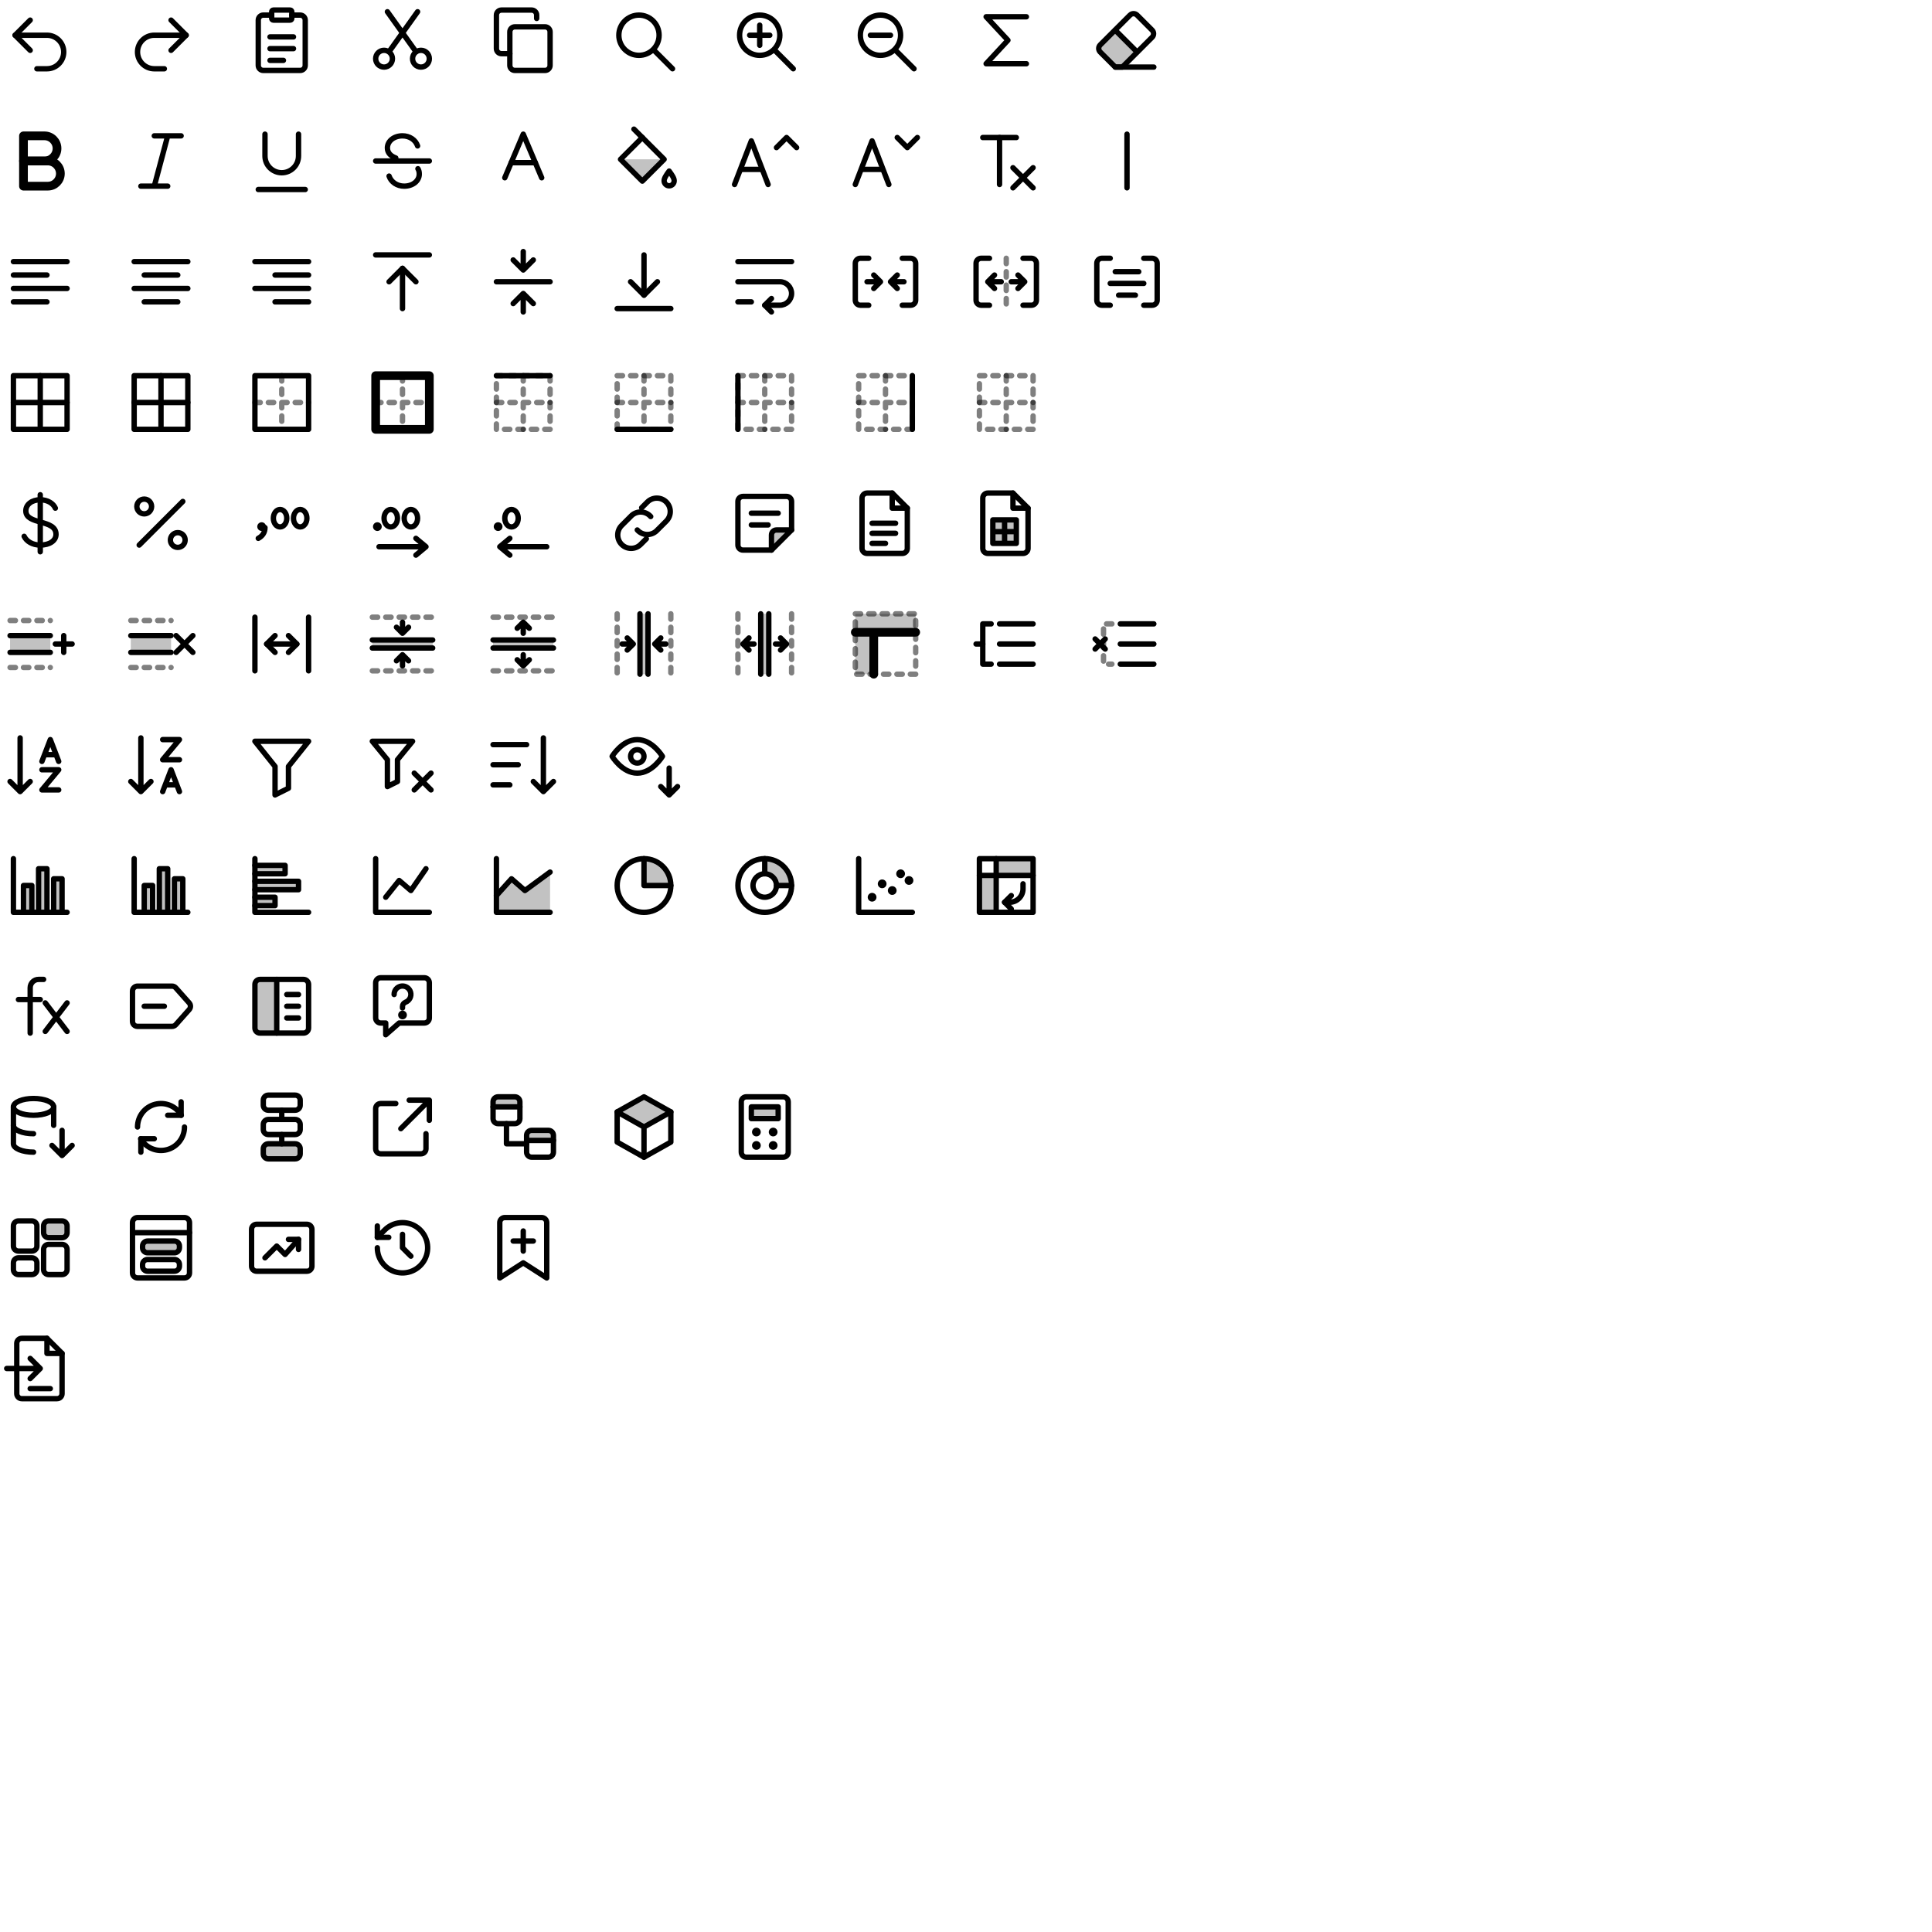
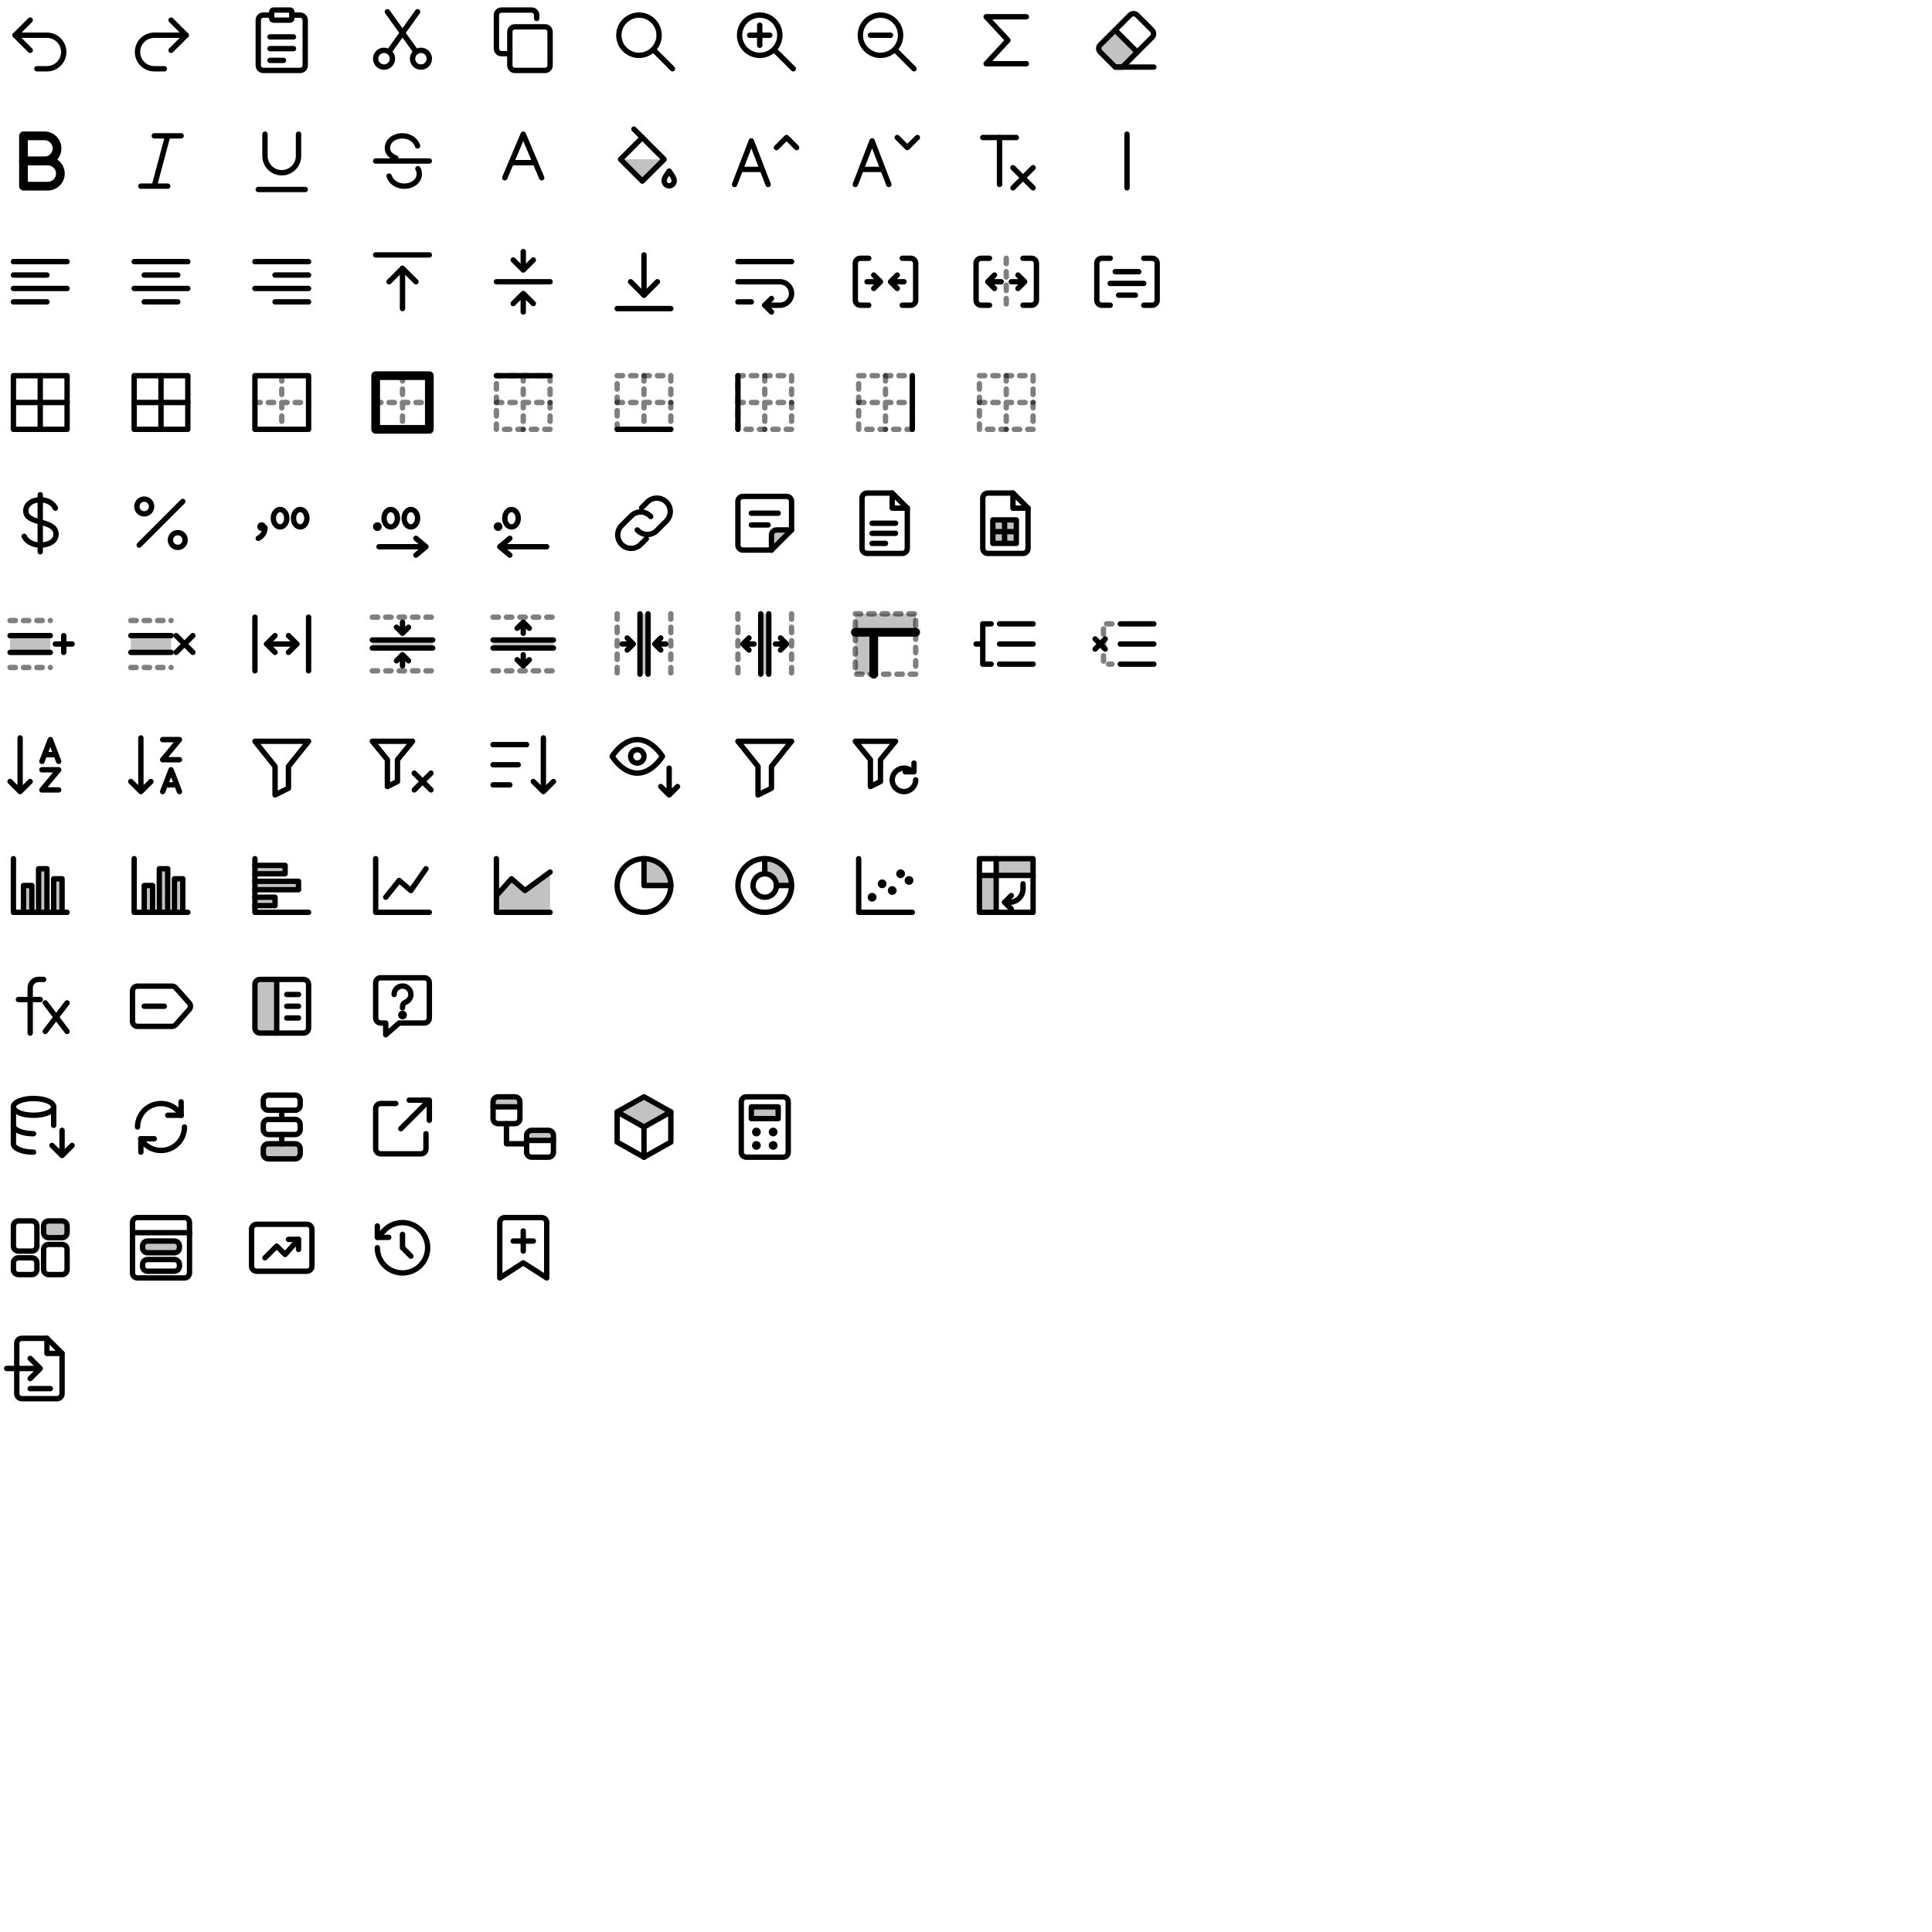
<svg xmlns="http://www.w3.org/2000/svg" width="576" height="576" viewBox="0 0 576 576" fill="none" stroke="#000" stroke-width="1.6" stroke-linecap="round" stroke-linejoin="round">
  <g id="undo" transform="translate(0 0)">
    <path d="M9 6 4.5 10.5 9 15" />
    <path d="M4.5 10.5H14a5 5 0 0 1 0 10h-3" />
  </g>
  <g id="redo" transform="translate(36 0)">
    <path d="M15 6l4.5 4.5L15 15" />
    <path d="M19.5 10.5H10a5 5 0 0 0 0 10h3" />
  </g>
  <g id="paste" transform="translate(72 0)">
    <path d="M9 4.5H6.5A1.5 1.5 0 0 0 5 6v13.5A1.5 1.5 0 0 0 6.5 21h11a1.5 1.5 0 0 0 1.5-1.5V6a1.5 1.5 0 0 0-1.5-1.5H15" />
    <path d="M9.5 3h5a.5.5 0 0 1 .5.5v2a.5.5 0 0 1-.5.5h-5a.5.5 0 0 1-.5-.5v-2a.5.5 0 0 1 .5-.5Z" />
    <path d="M8.5 11h7M8.5 14.5h7M8.5 18h4" />
  </g>
  <g id="cut" transform="translate(108 0)">
    <path d="M9 17.5a2.5 2.5 0 1 1-5 0 2.5 2.5 0 0 1 5 0Z" />
    <path d="M20 17.5a2.5 2.5 0 1 1-5 0 2.5 2.5 0 0 1 5 0Z" />
    <path d="M8 15.4 16.5 3.5" />
    <path d="M16 15.4 7.5 3.5" />
  </g>
  <g id="copy" transform="translate(144 0)">
    <path d="M9.5 8h9A1.5 1.5 0 0 1 20 9.5v10a1.5 1.5 0 0 1-1.5 1.5h-9A1.5 1.5 0 0 1 8 19.5v-10A1.5 1.5 0 0 1 9.5 8Z" />
    <path d="M16 5.5v-1A1.5 1.5 0 0 0 14.5 3h-9A1.5 1.5 0 0 0 4 4.5v10A1.5 1.5 0 0 0 5.5 16H8" />
  </g>
  <g id="find" transform="translate(180 0)">
    <path d="M16.5 10.5a6 6 0 1 1-12 0 6 6 0 0 1 12 0Z" />
    <path d="m15 15 5.5 5.5" />
  </g>
  <g id="zoomIn" transform="translate(216 0)">
    <path d="M16.5 10.5a6 6 0 1 1-12 0 6 6 0 0 1 12 0Z" />
    <path d="m15 15 5.5 5.5" />
    <path d="M7.5 10.5h6M10.5 7.5v6" />
  </g>
  <g id="zoomOut" transform="translate(252 0)">
    <path d="M16.5 10.5a6 6 0 1 1-12 0 6 6 0 0 1 12 0Z" />
    <path d="m15 15 5.5 5.5" />
    <path d="M7.5 10.5h6" />
  </g>
  <g id="autoSum" transform="translate(288 0)">
    <path d="M18 5H6l6.5 7L6 19h12" />
  </g>
  <g id="clear" transform="translate(324 0)">
    <path d="M4 15.5a1.5 1.5 0 0 1 0-2.1L8.5 9l6.5 6.5-4.4 4.5H8.5Z" fill="#000" fill-opacity="0.24" stroke="none" />
    <path d="M8.5 20 4 15.5a1.5 1.5 0 0 1 0-2.1L12.9 4.5a1.5 1.5 0 0 1 2.1 0l4.5 4.5a1.5 1.5 0 0 1 0 2.1L10.6 20Z" />
    <path d="M8.5 20H20" />
    <path d="M8.5 9 15 15.5" />
  </g>
  <g id="bold" transform="translate(0 36)">
    <path d="M7 4.5h6.25a3.75 3.75 0 0 1 0 7.5H7Z" stroke-width="2.6" />
    <path d="M7 12h7.25a3.75 3.75 0 0 1 0 7.5H7Z" stroke-width="2.6" />
  </g>
  <g id="italic" transform="translate(36 36)">
    <path d="M10 4.5h8M6 19.5h8M14 4.5l-4 15" />
  </g>
  <g id="underline" transform="translate(72 36)">
    <path d="M7 4v6.5a5 5 0 0 0 10 0V4" />
    <path d="M5 20.5h14" />
  </g>
  <g id="strikethrough" transform="translate(108 36)">
    <path d="M4 12h16" />
    <path d="M16.5 7.5C15.9 5.7 14.1 4.5 12 4.5c-2.6 0-4.5 1.6-4.5 3.6 0 1.4.9 2.4 2.5 3" />
    <path d="M8 16.5c.6 1.8 2.4 3 4.5 3 2.6 0 4.5-1.6 4.5-3.6 0-.6-.1-1.1-.4-1.6" />
  </g>
  <g id="textColor" transform="translate(144 36)">
    <path d="M6.5 17 12 4l5.5 13" />
    <path d="M8.4 12.5h7.2" />
  </g>
  <g id="fillColor" transform="translate(180 36)">
    <path d="M5 11.5h13l-6.5 6.5Z" fill="#000" fill-opacity="0.24" stroke="none" />
    <path d="M5 11.5 11.5 5l6.5 6.5-6.5 6.5Z" />
    <path d="M9 2.5 11.5 5" />
    <path d="M19.5 15c.8 1.1 1.5 2.1 1.5 2.9a1.5 1.5 0 0 1-3 0c0-.8.7-1.8 1.5-2.9Z" />
  </g>
  <g id="fontGrow" transform="translate(216 36)">
    <path d="M3 19 8 6l5 13" />
    <path d="M4.9 14.5h6.2" />
    <path d="m15.5 8 3-3 3 3" />
  </g>
  <g id="fontShrink" transform="translate(252 36)">
    <path d="M3 19 8 6l5 13" />
    <path d="M4.9 14.5h6.2" />
    <path d="m15.5 5 3 3 3-3" />
  </g>
  <g id="clearFormat" transform="translate(288 36)">
    <path d="M5 5h10" />
    <path d="M10 5v14" />
    <path d="m14 14 6 6" />
    <path d="m20 14-6 6" />
  </g>
  <g id="separator" transform="translate(324 36)">
    <path d="M12 4v16" />
  </g>
  <g id="alignLeft" transform="translate(0 72)">
    <path d="M4 6h16M4 10h10M4 14h16M4 18h10" />
  </g>
  <g id="alignCenter" transform="translate(36 72)">
    <path d="M4 6h16M7 10h10M4 14h16M7 18h10" />
  </g>
  <g id="alignRight" transform="translate(72 72)">
    <path d="M4 6h16M10 10h10M4 14h16M10 18h10" />
  </g>
  <g id="alignTop" transform="translate(108 72)">
    <path d="M4 4h16" />
    <path d="M12 20V8" />
    <path d="m8 12 4-4 4 4" />
  </g>
  <g id="alignMiddle" transform="translate(144 72)">
    <path d="M4 12h16" />
    <path d="M12 3v5.5m-3-3 3 3 3-3" />
    <path d="M12 21v-5.5m-3 3 3-3 3 3" />
  </g>
  <g id="alignBottom" transform="translate(180 72)">
    <path d="M4 20h16" />
    <path d="M12 4v12" />
    <path d="m8 12 4 4 4-4" />
  </g>
  <g id="wrap" transform="translate(216 72)">
    <path d="M4 6h16" />
    <path d="M4 12h12.5a3.5 3.5 0 0 1 0 7H12" />
    <path d="m14 17-2 2 2 2" />
    <path d="M4 18h4" />
  </g>
  <g id="merge" transform="translate(252 72)">
    <path d="M7 5H4.5A1.5 1.5 0 0 0 3 6.5v11A1.5 1.5 0 0 0 4.5 19H7M17 5h2.5A1.5 1.5 0 0 1 21 6.5v11a1.5 1.5 0 0 1-1.5 1.5H17" />
    <path d="M6.5 12h4m-2-2 2 2-2 2" />
    <path d="M17.5 12h-4m2-2-2 2 2 2" />
  </g>
  <g id="unmerge" transform="translate(288 72)">
    <path d="M7 5H4.5A1.5 1.5 0 0 0 3 6.5v11A1.5 1.5 0 0 0 4.5 19H7M17 5h2.5A1.5 1.5 0 0 1 21 6.5v11a1.5 1.5 0 0 1-1.5 1.5H17" />
    <path d="M12 5v14" stroke-dasharray="1.6 2.4" stroke-opacity="0.5" />
    <path d="M10.5 12h-4m2-2-2 2 2 2" />
    <path d="M13.5 12h4m-2-2 2 2-2 2" />
  </g>
  <g id="mergeAndCenter" transform="translate(324 72)">
    <path d="M7 5H4.5A1.5 1.5 0 0 0 3 6.5v11A1.5 1.5 0 0 0 4.5 19H7M17 5h2.5A1.5 1.5 0 0 1 21 6.5v11a1.5 1.5 0 0 1-1.5 1.5H17" />
    <path d="M8.5 9h7M7 12.5h10M9.5 16h5" />
  </g>
  <g id="border" transform="translate(0 108)">
    <path d="M4 4h16v16H4Z" />
    <path d="M12 4v16M4 12h16" />
  </g>
  <g id="borderAll" transform="translate(36 108)">
    <path d="M4 4h16v16H4Z" />
    <path d="M12 4v16M4 12h16" />
  </g>
  <g id="borderOutside" transform="translate(72 108)">
    <path d="M4 4h16v16H4Z" />
    <path d="M12 4v16M4 12h16" stroke-dasharray="1.6 2.4" stroke-opacity="0.5" />
  </g>
  <g id="borderThickOutside" transform="translate(108 108)">
    <path d="M4 4h16v16H4Z" stroke-width="2.6" />
    <path d="M12 4v16M4 12h16" stroke-dasharray="1.6 2.4" stroke-opacity="0.5" />
  </g>
  <g id="borderTop" transform="translate(144 108)">
    <path d="M4 4h16v16H4Z" stroke-dasharray="1.6 2.4" stroke-opacity="0.5" />
    <path d="M12 4v16M4 12h16" stroke-dasharray="1.6 2.4" stroke-opacity="0.5" />
    <path d="M4 4h16" />
  </g>
  <g id="borderBottom" transform="translate(180 108)">
    <path d="M4 4h16v16H4Z" stroke-dasharray="1.6 2.4" stroke-opacity="0.5" />
    <path d="M12 4v16M4 12h16" stroke-dasharray="1.6 2.4" stroke-opacity="0.5" />
    <path d="M4 20h16" />
  </g>
  <g id="borderLeft" transform="translate(216 108)">
    <path d="M4 4h16v16H4Z" stroke-dasharray="1.6 2.4" stroke-opacity="0.5" />
    <path d="M12 4v16M4 12h16" stroke-dasharray="1.6 2.4" stroke-opacity="0.5" />
    <path d="M4 4v16" />
  </g>
  <g id="borderRight" transform="translate(252 108)">
    <path d="M4 4h16v16H4Z" stroke-dasharray="1.6 2.4" stroke-opacity="0.5" />
    <path d="M12 4v16M4 12h16" stroke-dasharray="1.6 2.4" stroke-opacity="0.5" />
    <path d="M20 4v16" />
  </g>
  <g id="borderNone" transform="translate(288 108)">
    <path d="M4 4h16v16H4Z" stroke-dasharray="1.6 2.4" stroke-opacity="0.5" />
    <path d="M12 4v16M4 12h16" stroke-dasharray="1.6 2.4" stroke-opacity="0.5" />
  </g>
  <g id="currency" transform="translate(0 144)">
    <path d="M12 3.5v17" />
    <path d="M16.5 7.5c-.6-1.4-2.3-2.5-4.5-2.5-2.5 0-4.3 1.4-4.3 3.3 0 4.3 9 2.4 9 7 0 1.9-1.9 3.2-4.7 3.2-2.3 0-4.1-1.1-4.8-2.6" />
  </g>
  <g id="percent" transform="translate(36 144)">
    <path d="M18.5 5.5l-13 13" />
    <path d="M9.2 7a2.2 2.2 0 1 1-4.4 0 2.2 2.2 0 0 1 4.4 0Z" />
    <path d="M19.2 17a2.2 2.2 0 1 1-4.4 0 2.2 2.2 0 0 1 4.4 0Z" />
  </g>
  <g id="comma" transform="translate(72 144)">
    <path d="M6 13h.01" stroke-width="2.6" />
    <path d="M7 13.3c0 1.4-.7 2.5-2 3.2" />
    <path d="M13.5 10.5a2 2.6 0 0 1-4 0 2 2.6 0 0 1 4 0Z" />
    <path d="M19.5 10.5a2 2.6 0 0 1-4 0 2 2.6 0 0 1 4 0Z" />
  </g>
  <g id="decimalIncrease" transform="translate(108 144)">
    <path d="M4.5 13h.01" stroke-width="2.6" />
    <path d="M10.5 10.5a2 2.6 0 0 1-4 0 2 2.6 0 0 1 4 0Z" />
    <path d="M16.5 10.5a2 2.6 0 0 1-4 0 2 2.6 0 0 1 4 0Z" />
    <path d="M5 19h14m-3-2.5 3 2.5-3 2.5" />
  </g>
  <g id="decimalDecrease" transform="translate(144 144)">
    <path d="M4.5 13h.01" stroke-width="2.6" />
    <path d="M10.5 10.5a2 2.6 0 0 1-4 0 2 2.6 0 0 1 4 0Z" />
    <path d="M19 19H5m3-2.5L5 19l3 2.5" />
  </g>
  <g id="hyperlink" transform="translate(180 144)">
    <path d="M10 14a4 4 0 0 0 5.66.34l3-3a4 4 0 0 0-5.66-5.66l-1.7 1.7" />
    <path d="M14 10a4 4 0 0 0-5.66-.34l-3 3a4 4 0 0 0 5.66 5.66l1.7-1.7" />
  </g>
  <g id="note" transform="translate(216 144)">
    <path d="M14 20v-4.5a1.5 1.5 0 0 1 1.5-1.5H20Z" fill="#000" fill-opacity="0.24" stroke="none" />
    <path d="M5.5 4h13A1.5 1.5 0 0 1 20 5.5V14l-6 6H5.5A1.5 1.5 0 0 1 4 18.5v-13A1.5 1.5 0 0 1 5.5 4Z" />
    <path d="M14 20v-4.5a1.5 1.5 0 0 1 1.5-1.5H20" />
    <path d="M8 9h8M8 12.5h5" />
  </g>
  <g id="exportCsv" transform="translate(252 144)">
    <path d="M6.5 3H14l4.5 4.5v12A1.5 1.5 0 0 1 17 21H6.5A1.5 1.5 0 0 1 5 19.5v-15A1.5 1.5 0 0 1 6.5 3Z" />
    <path d="M14 3v4.5h4.5" />
    <path d="M8 12h7M8 15h7M8 18h4" />
  </g>
  <g id="exportXlsx" transform="translate(288 144)">
    <path d="M6.5 3H14l4.5 4.5v12A1.5 1.5 0 0 1 17 21H6.5A1.5 1.5 0 0 1 5 19.5v-15A1.5 1.5 0 0 1 6.5 3Z" />
    <path d="M14 3v4.5h4.5" />
    <path d="M8 11h7v7H8Z" fill="#000" fill-opacity="0.24" stroke="none" />
    <path d="M8 11h7v7H8ZM11.5 11v7M8 14.5h7" />
  </g>
  <g id="insert" transform="translate(0 180)">
    <path d="M3 5h12M3 19h12" stroke-dasharray="1.6 2.4" stroke-opacity="0.5" />
    <path d="M3 9.5h12v5H3Z" fill="#000" fill-opacity="0.24" stroke="none" />
    <path d="M3 9.5h12M3 14.5h12" />
    <path d="M19 9.5v5M16.5 12h5" />
  </g>
  <g id="delete" transform="translate(36 180)">
    <path d="M3 5h12M3 19h12" stroke-dasharray="1.6 2.4" stroke-opacity="0.5" />
    <path d="M3 9.5h12v5H3Z" fill="#000" fill-opacity="0.24" stroke="none" />
    <path d="M3 9.5h12M3 14.5h12" />
    <path d="m16.5 9.5 5 5m0-5-5 5" />
  </g>
  <g id="format" transform="translate(72 180)">
    <path d="M4 4v16M20 4v16" />
    <path d="M7.5 12h9" />
    <path d="m10 9.5-2.5 2.5 2.5 2.5" />
    <path d="m14 9.5 2.5 2.5-2.5 2.5" />
  </g>
  <g id="hideRows" transform="translate(108 180)">
    <path d="M3 4h18M3 20h18" stroke-dasharray="1.6 2.4" stroke-opacity="0.5" />
    <path d="M3 10.8h18v2.4H3Z" fill="#000" fill-opacity="0.24" stroke="none" />
    <path d="M3 10.8h18M3 13.2h18" />
    <path d="M12 5.5v3.3m-1.8-1.8 1.8 1.8 1.8-1.8" />
    <path d="M12 18.5v-3.3m-1.8 1.8 1.8-1.8 1.8 1.8" />
  </g>
  <g id="unhideRows" transform="translate(144 180)">
    <path d="M3 4h18M3 20h18" stroke-dasharray="1.6 2.4" stroke-opacity="0.5" />
    <path d="M3 10.8h18v2.4H3Z" fill="#000" fill-opacity="0.24" stroke="none" />
    <path d="M3 10.8h18M3 13.2h18" />
    <path d="M12 8.8V5.5m-1.8 1.8L12 5.5l1.8 1.8" />
    <path d="M12 15.2v3.3m-1.8-1.8 1.8 1.8 1.8-1.8" />
  </g>
  <g id="hideColumns" transform="translate(180 180)">
    <path d="M4 3v18M20 3v18" stroke-dasharray="1.6 2.4" stroke-opacity="0.5" />
    <path d="M10.8 3h2.4v18h-2.4Z" fill="#000" fill-opacity="0.24" stroke="none" />
    <path d="M10.8 3v18M13.2 3v18" />
    <path d="M5.5 12h3.3m-1.8-1.8 1.8 1.8-1.8 1.8" />
    <path d="M18.5 12h-3.3m1.8-1.8-1.8 1.8 1.8 1.8" />
  </g>
  <g id="unhideColumns" transform="translate(216 180)">
    <path d="M4 3v18M20 3v18" stroke-dasharray="1.6 2.4" stroke-opacity="0.5" />
    <path d="M10.8 3h2.4v18h-2.4Z" fill="#000" fill-opacity="0.24" stroke="none" />
    <path d="M10.8 3v18M13.2 3v18" />
    <path d="M8.8 12H5.5m1.8-1.8L5.5 12l1.8 1.8" />
    <path d="M15.2 12h3.3m-1.8-1.8 1.8 1.8-1.8 1.8" />
  </g>
  <g id="freeze" transform="translate(252 180)">
    <path d="M3 3h18v18H3Z" stroke-dasharray="1.6 2.4" stroke-opacity="0.5" />
    <path d="M3 3h18v5.5H3Z" fill="#000" fill-opacity="0.24" stroke="none" />
    <path d="M3 8.5h5.5V21H3Z" fill="#000" fill-opacity="0.24" stroke="none" />
    <path d="M3 8.5h18M8.5 8.5V21" stroke-width="2.6" />
  </g>
  <g id="groupRows" transform="translate(288 180)">
    <path d="M10 6h10M10 12h10M10 18h10" />
    <path d="M7.5 6H5v12h2.5" />
    <path d="M5 12H3" />
  </g>
  <g id="ungroupRows" transform="translate(324 180)">
    <path d="M10 6h10M10 12h10M10 18h10" />
    <path d="M7.5 6H5v12h2.5" stroke-dasharray="1.6 2.4" stroke-opacity="0.5" />
    <path d="m2.5 10.5 3 3m0-3-3 3" />
  </g>
  <g id="sortAsc" transform="translate(0 216)">
    <path d="M6 4v16m-3-3 3 3 3-3" />
    <path d="M12.5 11 15 4.5l2.5 6.5M13.3 9h3.4" />
    <path d="M12.5 13.5h5l-5 6h5" />
  </g>
  <g id="sortDesc" transform="translate(36 216)">
    <path d="M6 4v16m-3-3 3 3 3-3" />
    <path d="M12.5 4.5h5l-5 6h5" />
    <path d="M12.5 20 15 13.5l2.5 6.5M13.3 18h3.4" />
  </g>
  <g id="sortFilter" transform="translate(72 216)">
    <path d="M4 5h16l-6 7.5V19l-4 2v-8.5Z" />
  </g>
  <g id="clearFilter" transform="translate(108 216)">
    <path d="M3 5h12l-4.5 5.5v6.5l-3 1.5v-8Z" />
    <path d="m15.5 14.5 5 5m0-5-5 5" />
  </g>
  <g id="sortCustom" transform="translate(144 216)">
    <path d="M18 4v16m-3-3 3 3 3-3" />
    <path d="M3 6h10M3 12h7.5M3 18h5" />
  </g>
  <g id="sortView" transform="translate(180 216)">
    <path d="M2.5 9.5S5.5 4.5 10 4.5s7.5 5 7.5 5-3 5-7.5 5-7.5-5-7.5-5Z" />
    <path d="M12 9.5a2 2 0 1 1-4 0 2 2 0 0 1 4 0Z" />
    <path d="M19.5 13v8m-2.5-2.5 2.5 2.5 2.5-2.5" />
+   </g>
+   <g id="filter" transform="translate(216 216)">
+     <path d="M4 5h16l-6 7.5V19l-4 2v-8.5Z" />
+   </g>
+   <g id="reapplyFilter" transform="translate(252 216)">
+     <path d="M3 5h12l-4.5 5.5v6.5l-3 1.5v-8Z" />
+     <path d="M21 16.5a3.5 3.5 0 1 1-1.03-2.47" />
+     <path d="M20.5 11.5v2.6h-2.6" />
  </g>
  <g id="chart" transform="translate(0 252)">
    <path d="M4 4v16h16" />
    <path d="M7 12h2.5v8H7ZM11.5 7H14v13h-2.5ZM16 10h2.5v10H16Z" fill="#000" fill-opacity="0.24" stroke="none" />
    <path d="M7 20v-8h2.5v8M11.5 20V7H14v13M16 20V10h2.5v10" />
  </g>
  <g id="chartColumn" transform="translate(36 252)">
    <path d="M4 4v16h16" />
    <path d="M7 12h2.5v8H7ZM11.5 7H14v13h-2.5ZM16 10h2.5v10H16Z" fill="#000" fill-opacity="0.24" stroke="none" />
    <path d="M7 20v-8h2.5v8M11.5 20V7H14v13M16 20V10h2.5v10" />
  </g>
  <g id="chartBar" transform="translate(72 252)">
    <path d="M4 4v16h16" />
    <path d="M4 6h9v2.5H4ZM4 10.75h13v2.5H4ZM4 15.5h6V18H4Z" fill="#000" fill-opacity="0.24" stroke="none" />
    <path d="M4 6h9v2.5H4M4 10.75h13v2.5H4M4 15.5h6V18H4" />
  </g>
  <g id="chartLine" transform="translate(108 252)">
    <path d="M4 4v16h16" />
    <path d="m7 15.5 4-5 3.5 3L19 7" />
  </g>
  <g id="chartArea" transform="translate(144 252)">
    <path d="M4 4v16h16" />
    <path d="M4 20v-5l4.5-5 4 3.5L20 8v12Z" fill="#000" fill-opacity="0.24" stroke="none" />
    <path d="m4 15 4.5-5 4 3.5L20 8" />
  </g>
  <g id="chartPie" transform="translate(180 252)">
    <path d="M20 12a8 8 0 1 1-16 0 8 8 0 0 1 16 0Z" />
    <path d="M12 4a8 8 0 0 1 8 8h-8Z" fill="#000" fill-opacity="0.24" stroke="none" />
    <path d="M12 4v8h8" />
  </g>
  <g id="chartDoughnut" transform="translate(216 252)">
    <path d="M20 12a8 8 0 1 1-16 0 8 8 0 0 1 16 0Z" />
    <path d="M15.5 12a3.5 3.5 0 1 1-7 0 3.5 3.5 0 0 1 7 0Z" />
    <path d="M12 4a8 8 0 0 1 8 8h-4.5A3.5 3.5 0 0 0 12 8.5Z" fill="#000" fill-opacity="0.24" stroke="none" />
    <path d="M12 4v4.5M15.5 12H20" />
  </g>
  <g id="chartScatter" transform="translate(252 252)">
    <path d="M4 4v16h16" />
    <path d="M8 15.5h.01M11 11.5h.01M14 13.5h.01M16.5 8.5h.01M19 10.5h.01" stroke-width="2.6" />
  </g>
  <g id="pivotTable" transform="translate(288 252)">
    <path d="M9 4h11v5H9ZM4 9h5v11H4Z" fill="#000" fill-opacity="0.24" stroke="none" />
    <path d="M4 4h16v16H4Z" />
    <path d="M4 9h16M9 4v16" />
    <path d="M17 11.5V13a4 4 0 0 1-4 4h-1.5" />
    <path d="m13.5 15-2 2 2 2" />
  </g>
  <g id="insertFunction" transform="translate(0 288)">
    <path d="M13 4h-1.5A2.5 2.5 0 0 0 9 6.5V20" />
    <path d="M5.5 10H12" />
    <path d="m13.5 11 6.5 8.5m0-8.5-6.5 8.5" />
  </g>
  <g id="defineName" transform="translate(36 288)">
    <path d="M3.5 7.5A1.5 1.5 0 0 1 5 6h10.3a1.5 1.5 0 0 1 1.1.5l4 4.5a1.5 1.5 0 0 1 0 2l-4 4.5a1.5 1.5 0 0 1-1.1.5H5a1.5 1.5 0 0 1-1.5-1.5Z" />
    <path d="M7 12h6" />
  </g>
  <g id="nameManager" transform="translate(72 288)">
    <path d="M10.5 4v16h-5A1.5 1.5 0 0 1 4 18.5v-13A1.5 1.5 0 0 1 5.5 4Z" fill="#000" fill-opacity="0.24" stroke="none" />
    <path d="M5.5 4h13a1.5 1.5 0 0 1 1.5 1.5v13a1.5 1.5 0 0 1-1.5 1.5h-13a1.5 1.5 0 0 1-1.5-1.5v-13a1.5 1.5 0 0 1 1.5-1.5Z" />
    <path d="M10.5 4v16" />
    <path d="M13.5 8.5h3.5M13.5 12h3.5M13.5 15.5h3.5" />
  </g>
  <g id="explainFormula" transform="translate(108 288)">
    <path d="M5.5 3.5h13A1.5 1.5 0 0 1 20 5v10.5a1.5 1.5 0 0 1-1.5 1.5H11l-4 3.5V17H5.5A1.5 1.5 0 0 1 4 15.5V5a1.5 1.5 0 0 1 1.5-1.5Z" />
    <path d="M9.5 8.5a2.5 2.5 0 1 1 3.4 2.3c-.5.2-.9.7-.9 1.2v.5" />
    <path d="M12 14.6h.01" stroke-width="2.6" />
  </g>
  <g id="getData" transform="translate(0 324)">
    <path d="M4 6c0-1.4 2.7-2.5 6-2.5s6 1.1 6 2.5-2.7 2.5-6 2.5S4 7.4 4 6Z" />
    <path d="M4 6v11c0 1.4 2.7 2.5 6 2.5M16 6v5.5" />
    <path d="M4 11.5c0 1.4 2.7 2.5 6 2.5" />
    <path d="M18.5 13v7.5m-3-3 3 3 3-3" />
  </g>
  <g id="refreshAll" transform="translate(36 324)">
    <path d="M5 12a7 7 0 0 1 13.06-3.5" />
    <path d="M18 4.5v4h-4" />
    <path d="M19 12a7 7 0 0 1-13.06 3.5" />
    <path d="M6 19.5v-4h4" />
  </g>
  <g id="queries" transform="translate(72 324)">
    <path d="M8 2.5h8a1.5 1.5 0 0 1 1.5 1.5v1.5a1.5 1.5 0 0 1-1.5 1.5h-8a1.5 1.5 0 0 1-1.5-1.5v-1.5a1.5 1.5 0 0 1 1.5-1.5Z" />
    <path d="M8 9.75h8a1.5 1.5 0 0 1 1.5 1.5v1.5a1.5 1.5 0 0 1-1.5 1.5h-8a1.5 1.5 0 0 1-1.5-1.5v-1.5a1.5 1.5 0 0 1 1.5-1.5Z" />
    <path d="M8 17h8a1.5 1.5 0 0 1 1.5 1.5v1.5a1.5 1.5 0 0 1-1.5 1.5h-8a1.5 1.5 0 0 1-1.5-1.5v-1.5a1.5 1.5 0 0 1 1.5-1.5Z" fill="#000" fill-opacity="0.24" stroke="none" />
    <path d="M8 17h8a1.5 1.5 0 0 1 1.5 1.5v1.5a1.5 1.5 0 0 1-1.5 1.5h-8a1.5 1.5 0 0 1-1.5-1.5v-1.5a1.5 1.5 0 0 1 1.5-1.5Z" />
    <path d="M12 7v2.75M12 14.25V17" />
  </g>
  <g id="editLinks" transform="translate(108 324)">
    <path d="M10 5H5.5A1.5 1.5 0 0 0 4 6.5v12A1.5 1.5 0 0 0 5.5 20h12a1.5 1.5 0 0 0 1.5-1.5V14" />
    <path d="M14 4h6v6M20 4l-8.5 8.5" />
  </g>
  <g id="relationships" transform="translate(144 324)">
    <path d="M3 6V4.5A1.5 1.5 0 0 1 4.5 3h5A1.5 1.5 0 0 1 11 4.5V6Z" fill="#000" fill-opacity="0.24" stroke="none" />
    <path d="M13 16v-1.5a1.5 1.5 0 0 1 1.5-1.5h5a1.5 1.5 0 0 1 1.5 1.5V16Z" fill="#000" fill-opacity="0.24" stroke="none" />
    <path d="M4.5 3h5a1.5 1.5 0 0 1 1.5 1.5v5a1.5 1.5 0 0 1-1.5 1.5h-5a1.5 1.5 0 0 1-1.5-1.5v-5a1.5 1.5 0 0 1 1.5-1.5Z" />
    <path d="M14.5 13h5a1.5 1.5 0 0 1 1.5 1.5v5a1.5 1.5 0 0 1-1.5 1.5h-5a1.5 1.5 0 0 1-1.5-1.5v-5a1.5 1.5 0 0 1 1.5-1.5Z" />
    <path d="M3 6h8M13 16h8" />
    <path d="M7 11v6h6" />
  </g>
  <g id="dataModel" transform="translate(180 324)">
    <path d="M12 3 20 7.5 12 12 4 7.5Z" fill="#000" fill-opacity="0.24" stroke="none" />
    <path d="M12 3 20 7.5v9L12 21l-8-4.5v-9Z" />
    <path d="M4 7.5 12 12l8-4.5M12 12v9" />
  </g>
  <g id="measure" transform="translate(216 324)">
    <path d="M6.5 3h11a1.5 1.5 0 0 1 1.5 1.5v15a1.5 1.5 0 0 1-1.5 1.5h-11a1.5 1.5 0 0 1-1.5-1.5v-15a1.5 1.5 0 0 1 1.5-1.5Z" />
    <path d="M8 6h8v3.5H8Z" fill="#000" fill-opacity="0.24" stroke="none" />
    <path d="M8 6h8v3.5H8Z" />
    <path d="M9.5 13.5h.01M14.5 13.5h.01M9.5 17.5h.01M14.5 17.5h.01" stroke-width="2.6" />
  </g>
  <g id="dashboard" transform="translate(0 360)">
    <path d="M5.5 4h4a1.5 1.5 0 0 1 1.5 1.5v6a1.5 1.5 0 0 1-1.5 1.5h-4a1.5 1.5 0 0 1-1.5-1.5v-6a1.5 1.5 0 0 1 1.5-1.5Z" />
    <path d="M14.5 4h4a1.5 1.5 0 0 1 1.5 1.5v2a1.5 1.5 0 0 1-1.5 1.5h-4a1.5 1.5 0 0 1-1.5-1.5v-2a1.5 1.5 0 0 1 1.5-1.5Z" fill="#000" fill-opacity="0.24" stroke="none" />
    <path d="M14.5 4h4a1.5 1.5 0 0 1 1.5 1.5v2a1.5 1.5 0 0 1-1.5 1.5h-4a1.5 1.5 0 0 1-1.5-1.5v-2a1.5 1.5 0 0 1 1.5-1.5Z" />
    <path d="M14.5 11h4a1.5 1.5 0 0 1 1.5 1.5v6a1.5 1.5 0 0 1-1.5 1.5h-4a1.5 1.5 0 0 1-1.5-1.5v-6a1.5 1.5 0 0 1 1.5-1.5Z" />
    <path d="M5.5 15h4a1.5 1.5 0 0 1 1.5 1.5v2a1.5 1.5 0 0 1-1.5 1.5h-4a1.5 1.5 0 0 1-1.5-1.5v-2a1.5 1.5 0 0 1 1.5-1.5Z" />
  </g>
  <g id="slicer" transform="translate(36 360)">
    <path d="M5 3h14a1.5 1.5 0 0 1 1.5 1.5v15a1.5 1.5 0 0 1-1.5 1.5h-14a1.5 1.5 0 0 1-1.5-1.5v-15a1.5 1.5 0 0 1 1.5-1.5Z" />
    <path d="M3.5 7.5h17" />
    <path d="M8 10h8a1.5 1.5 0 0 1 1.5 1.5v0.5a1.5 1.5 0 0 1-1.5 1.5h-8a1.5 1.5 0 0 1-1.5-1.5v-0.5a1.5 1.5 0 0 1 1.5-1.5Z" fill="#000" fill-opacity="0.24" stroke="none" />
    <path d="M8 10h8a1.5 1.5 0 0 1 1.5 1.5v0.5a1.5 1.5 0 0 1-1.5 1.5h-8a1.5 1.5 0 0 1-1.5-1.5v-0.5a1.5 1.5 0 0 1 1.5-1.5Z" />
    <path d="M8 15.5h8a1.5 1.5 0 0 1 1.5 1.5v0.5a1.5 1.5 0 0 1-1.5 1.5h-8a1.5 1.5 0 0 1-1.5-1.5v-0.5a1.5 1.5 0 0 1 1.5-1.5Z" />
  </g>
  <g id="kpiCard" transform="translate(72 360)">
    <path d="M4.5 5h15a1.5 1.5 0 0 1 1.5 1.5v11a1.5 1.5 0 0 1-1.5 1.5h-15a1.5 1.5 0 0 1-1.5-1.5v-11a1.5 1.5 0 0 1 1.5-1.5Z" />
    <path d="m7 15 3.5-3.5 2.5 2.5L17 9.5" />
    <path d="M14 9.5h3v3" />
  </g>
  <g id="versionHistory" transform="translate(108 360)">
    <path d="M4.5 12A7.5 7.5 0 1 0 6.7 6.7L4.5 8.9" />
    <path d="M4.5 5.5v3.4h3.4" />
    <path d="M12 8v4l2.5 2.5" />
  </g>
  <g id="saveVersion" transform="translate(144 360)">
    <path d="M6.5 3h11A1.5 1.5 0 0 1 19 4.5V21l-7-4.5L5 21V4.5A1.5 1.5 0 0 1 6.5 3Z" />
    <path d="M12 7v6M9 10h6" />
  </g>
  <g id="importXlsx" transform="translate(0 396)">
    <path d="M6.5 3H14l4.5 4.5v12A1.5 1.5 0 0 1 17 21H6.5A1.5 1.5 0 0 1 5 19.5v-15A1.5 1.5 0 0 1 6.5 3Z" />
    <path d="M14 3v4.5h4.5" />
    <path d="M2 12h10m-3-3 3 3-3 3" />
    <path d="M9 18h6" />
  </g>
</svg>
